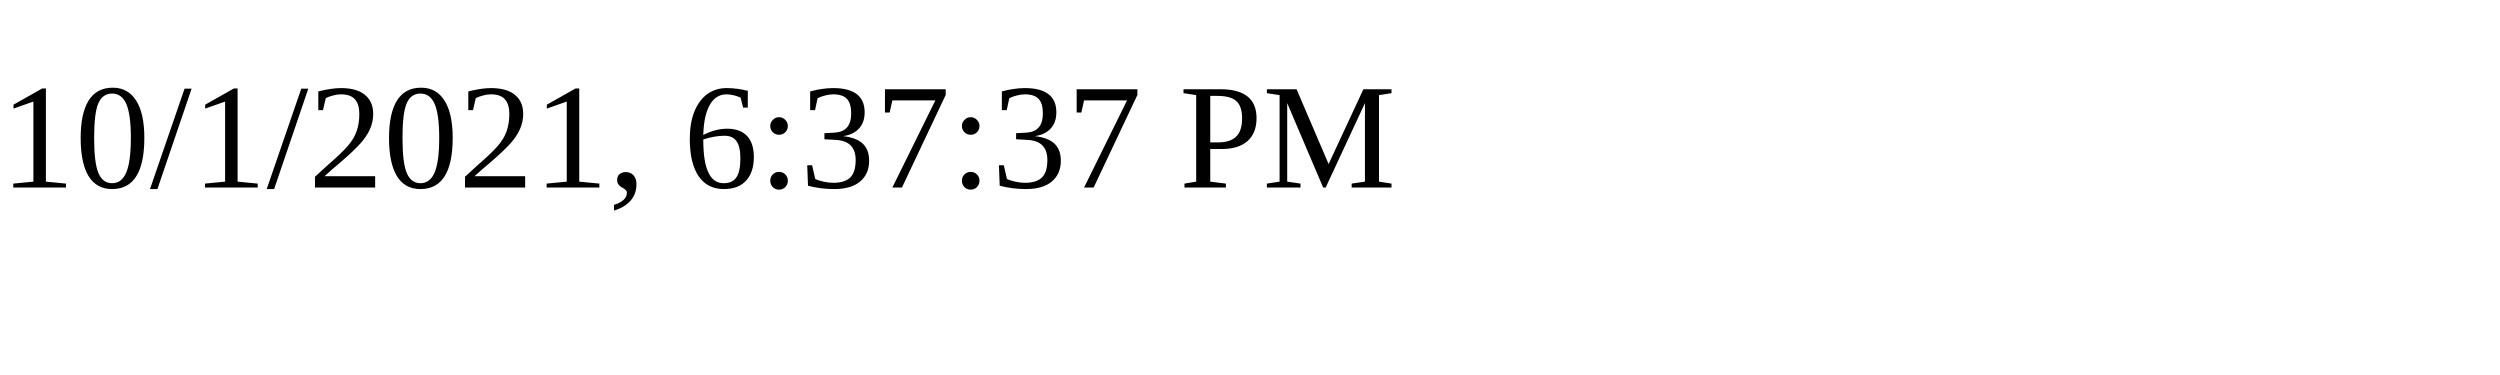
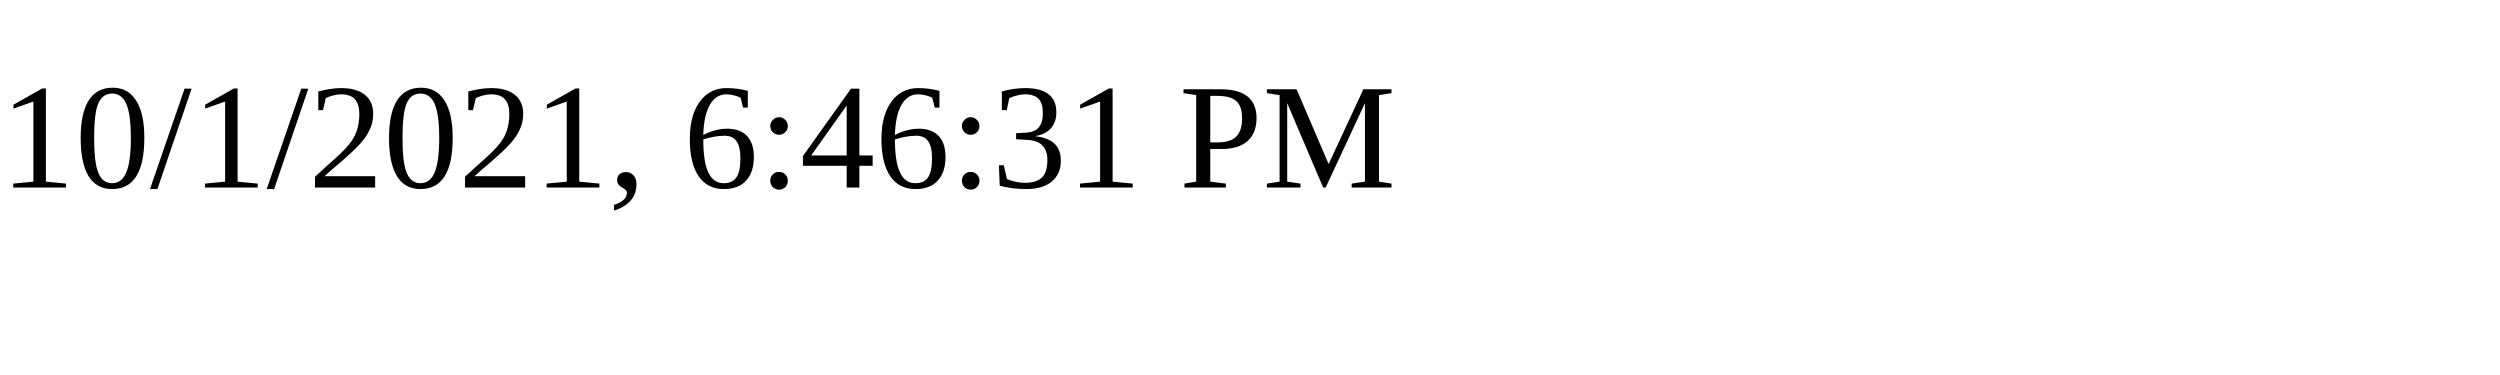
<svg xmlns="http://www.w3.org/2000/svg" height="30" width="200">
-   <text x="0" y="15">10/1/2021, 6:37:37 PM</text>
+   <text x="0" y="15">10/1/2021, 6:46:31 PM</text>
</svg>
